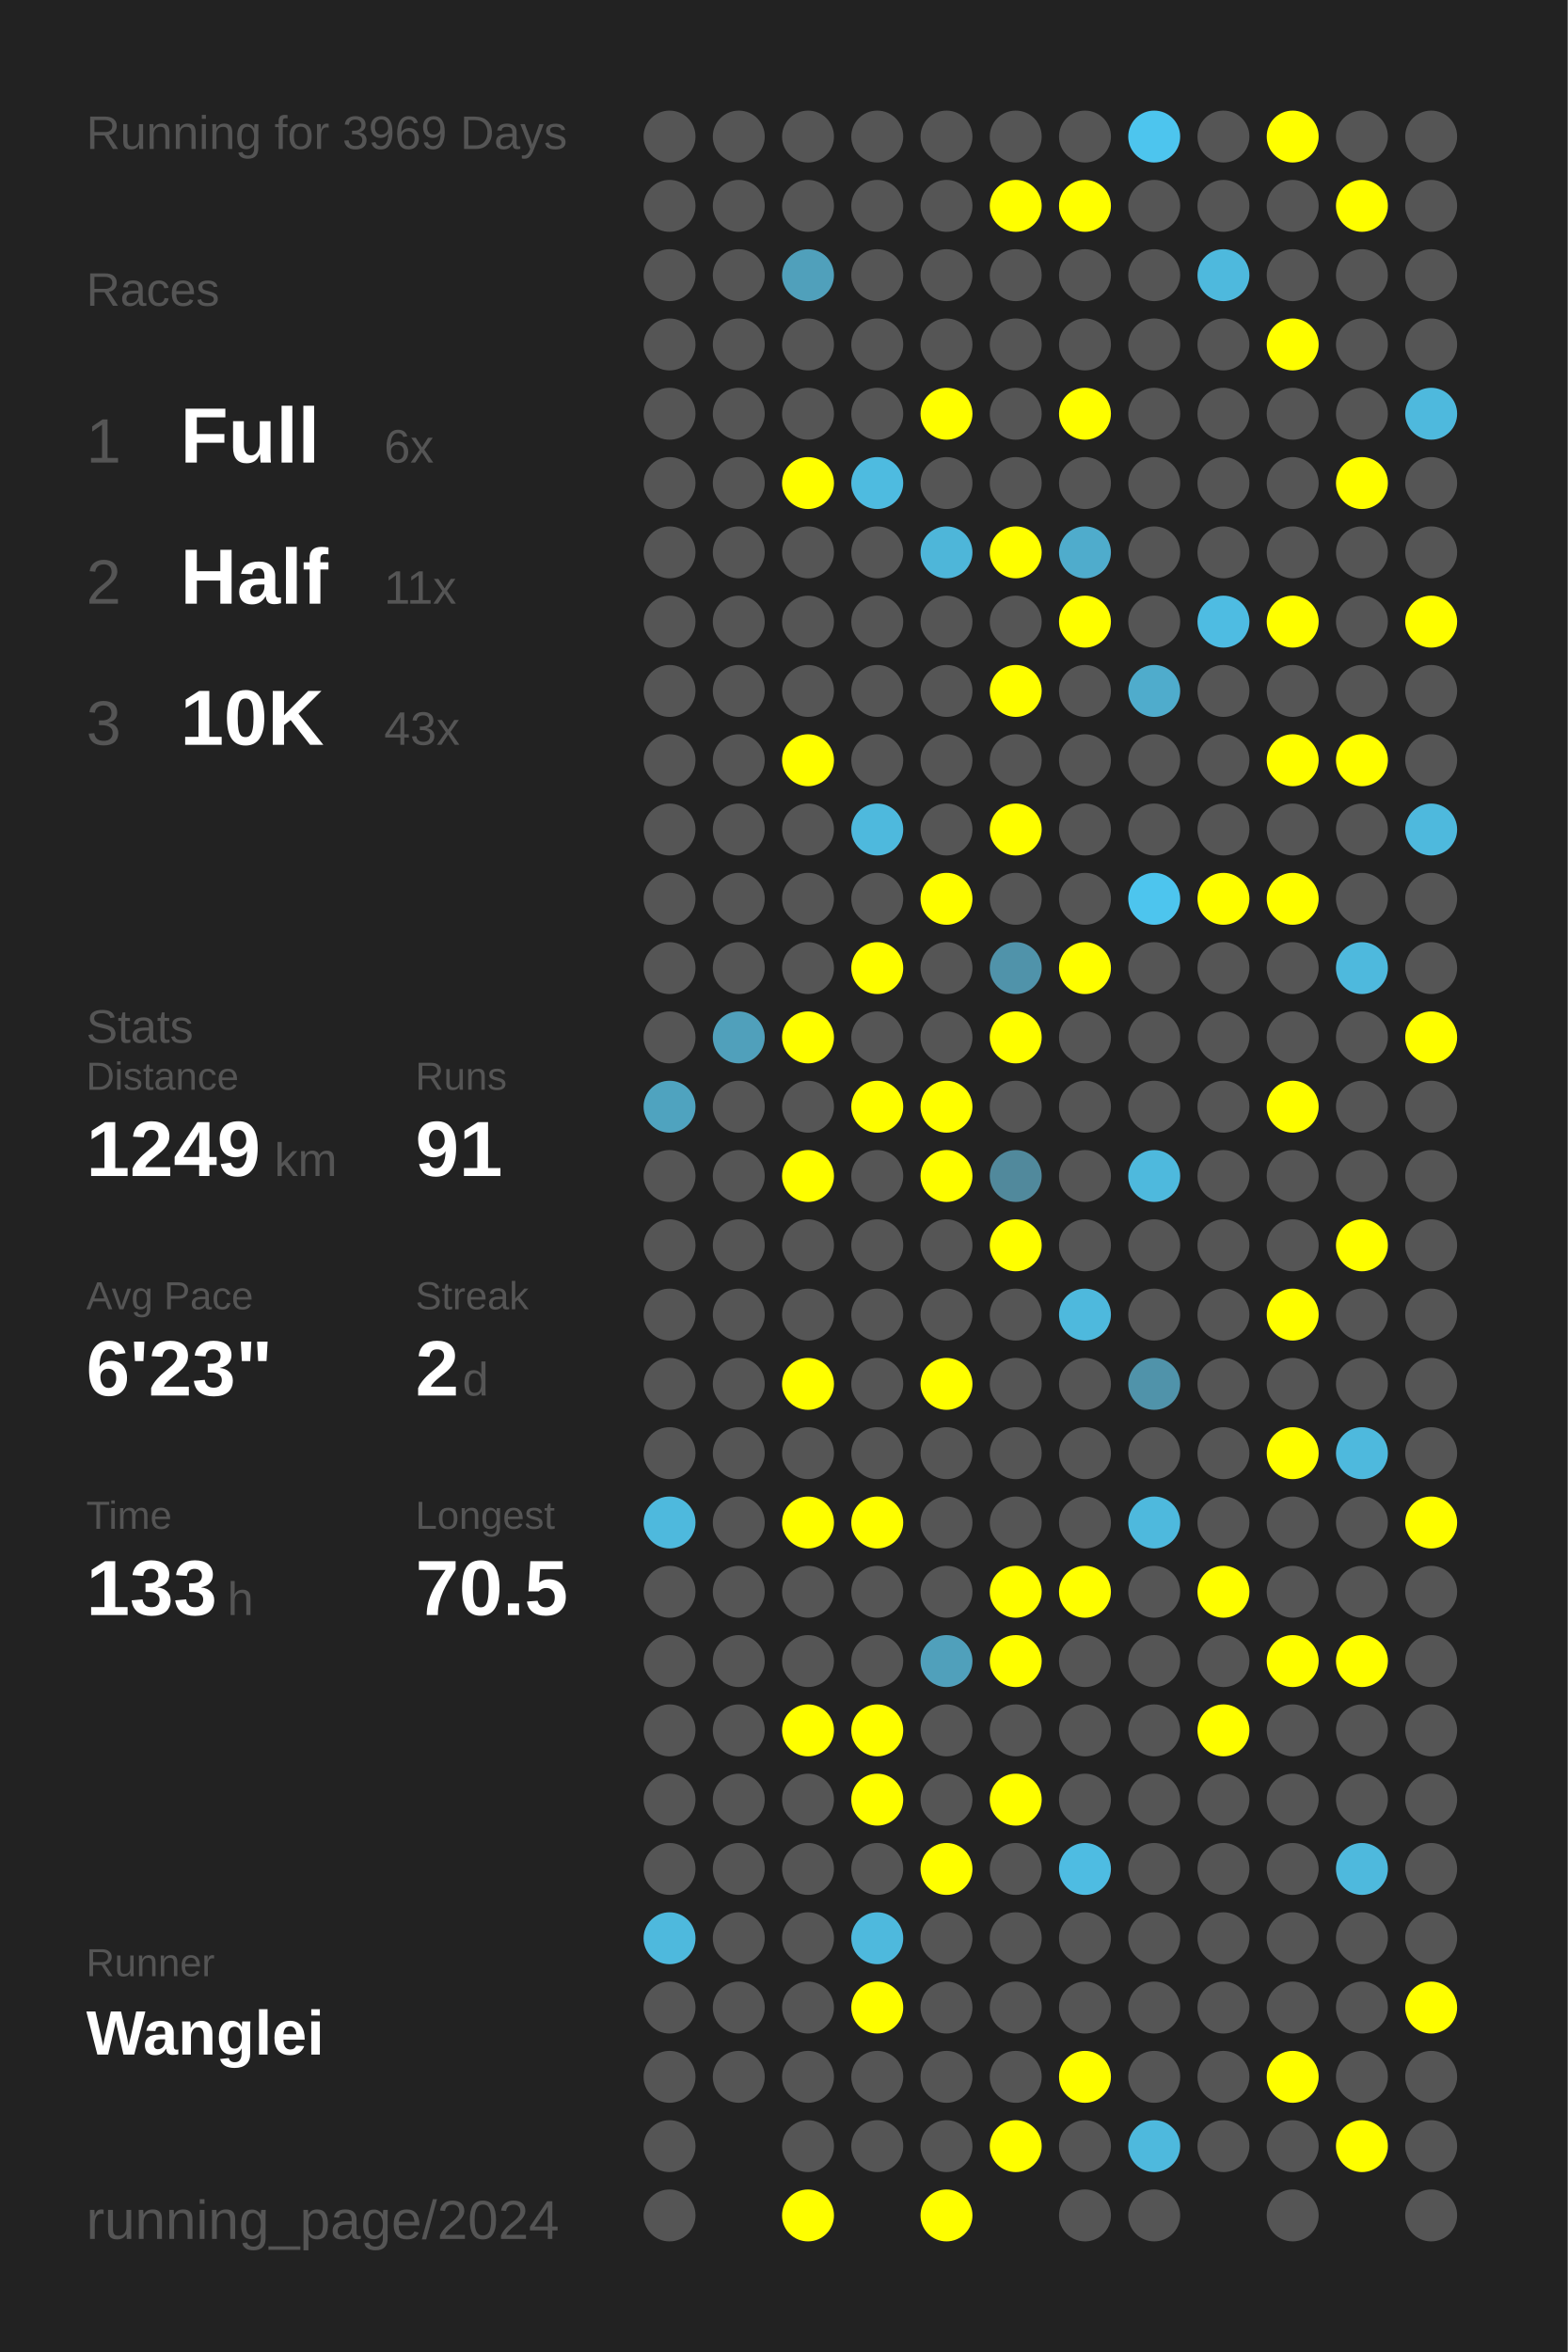
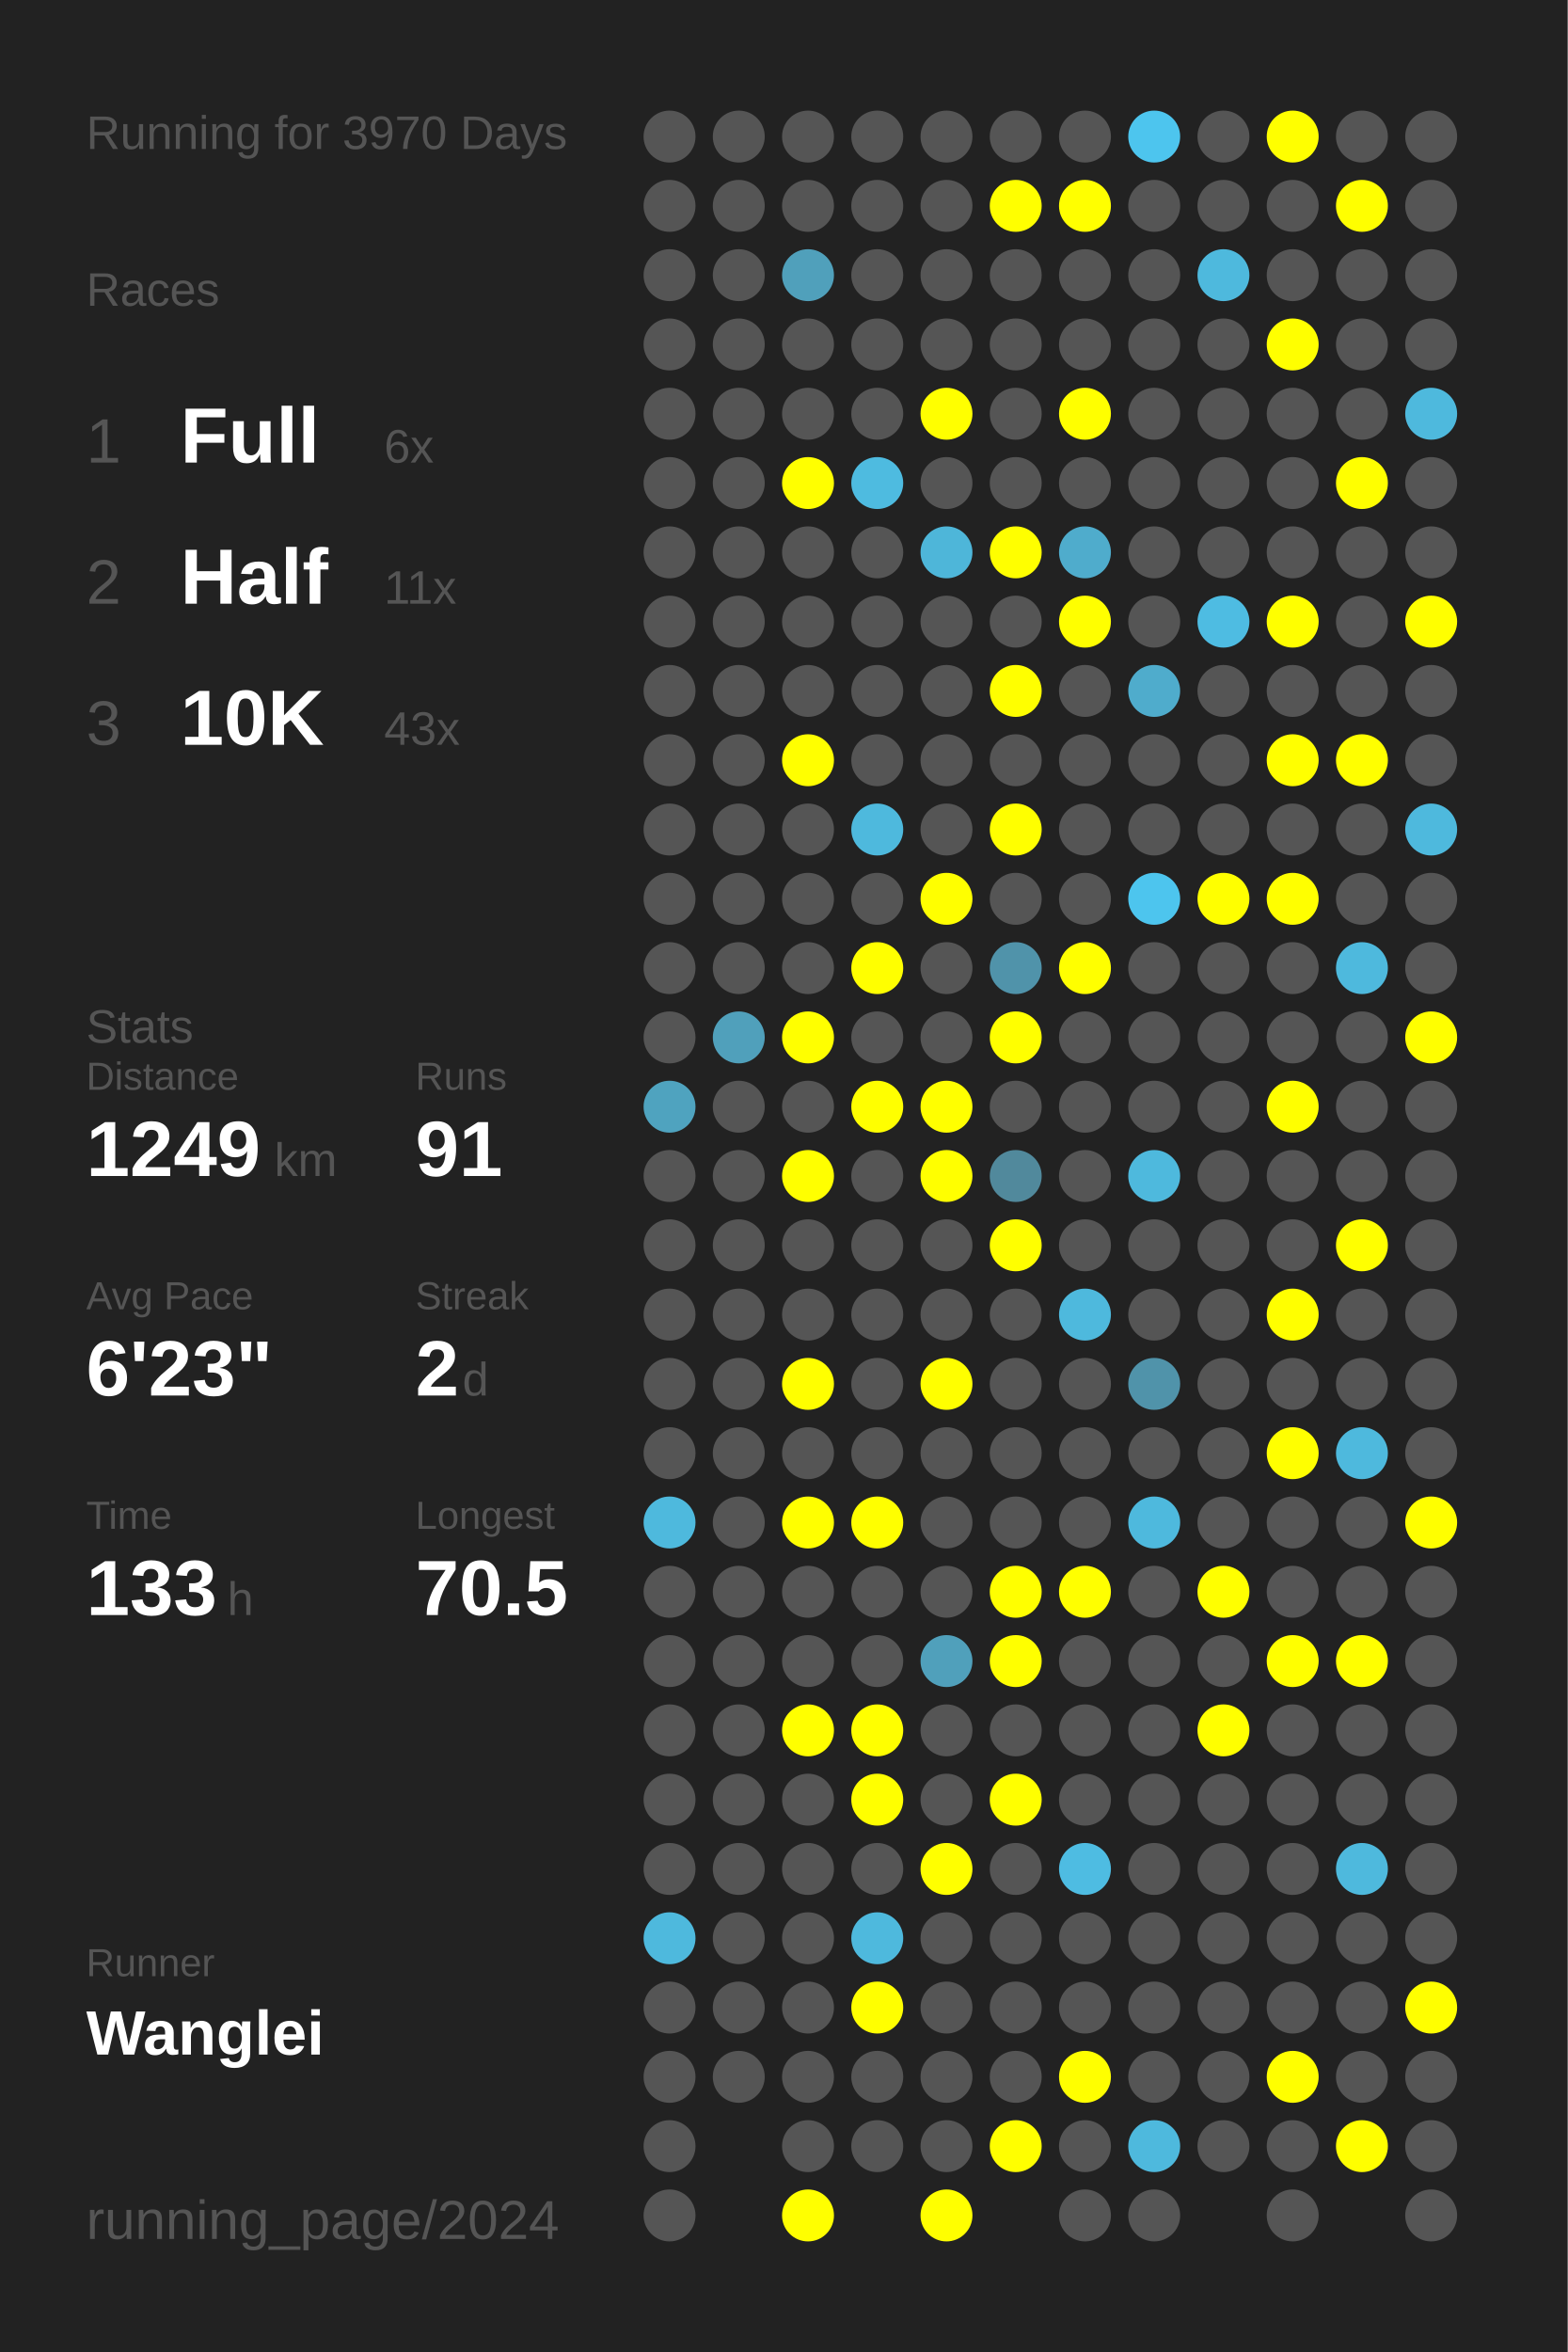
<svg xmlns="http://www.w3.org/2000/svg" baseProfile="full" height="300mm" version="1.1" viewBox="0,0,200,300" width="200mm">
  <defs />
  <rect fill="#222222" height="300" width="200" x="0" y="0" />
-   <text fill="#555555" style="font-size:6px; font-family:Arial;" x="11" y="19">Running for 3969 Days</text>
+   <text fill="#555555" style="font-size:6px; font-family:Arial;" x="11" y="19">Running for 3970 Days</text>
  <text fill="#555555" style="font-size:6px; font-family:Arial;" x="11" y="39">Races</text>
  <text fill="#555555" style="font-size:8px; font-family:Arial;" x="11" y="59">1</text>
  <text fill="#FFFFFF" style="font-size:10px; font-family:Arial; font-weight:bold;" x="23" y="59">Full</text>
  <text fill="#555555" style="font-size:6px; font-family:Arial;" x="49" y="59">6x</text>
  <text fill="#555555" style="font-size:8px; font-family:Arial;" x="11" y="77">2</text>
  <text fill="#FFFFFF" style="font-size:10px; font-family:Arial; font-weight:bold;" x="23" y="77">Half</text>
  <text fill="#555555" style="font-size:6px; font-family:Arial;" x="49" y="77">11x</text>
  <text fill="#555555" style="font-size:8px; font-family:Arial;" x="11" y="95">3</text>
  <text fill="#FFFFFF" style="font-size:10px; font-family:Arial; font-weight:bold;" x="23" y="95">10K</text>
  <text fill="#555555" style="font-size:6px; font-family:Arial;" x="49" y="95">43x</text>
  <text fill="#555555" style="font-size:6px; font-family:Arial;" x="11" y="133">Stats</text>
  <text fill="#555555" style="font-size:5px; font-family:Arial;" x="11" y="139">Distance</text>
  <text fill="#FFFFFF" style="font-size:10px; font-family:Arial; font-weight:bold;" x="11" y="150">1249</text>
  <text fill="#555555" style="font-size:6px; font-family:Arial;" x="35" y="150">km</text>
  <text fill="#555555" style="font-size:5px; font-family:Arial;" x="53" y="139">Runs</text>
  <text fill="#FFFFFF" style="font-size:10px; font-family:Arial; font-weight:bold;" x="53" y="150">91</text>
  <text fill="#555555" style="font-size:5px; font-family:Arial;" x="11" y="167">Avg Pace</text>
  <text fill="#FFFFFF" style="font-size:10px; font-family:Arial; font-weight:bold;" x="11" y="178">6'23"</text>
  <text fill="#555555" style="font-size:5px; font-family:Arial;" x="53" y="167">Streak</text>
  <text fill="#FFFFFF" style="font-size:10px; font-family:Arial; font-weight:bold;" x="53" y="178">2</text>
  <text fill="#555555" style="font-size:6px; font-family:Arial;" x="59" y="178">d</text>
  <text fill="#555555" style="font-size:5px; font-family:Arial;" x="11" y="195">Time</text>
  <text fill="#FFFFFF" style="font-size:10px; font-family:Arial; font-weight:bold;" x="11" y="206">133</text>
  <text fill="#555555" style="font-size:6px; font-family:Arial;" x="29" y="206">h</text>
  <text fill="#555555" style="font-size:5px; font-family:Arial;" x="53" y="195">Longest</text>
  <text fill="#FFFFFF" style="font-size:10px; font-family:Arial; font-weight:bold;" x="53" y="206">70.5</text>
  <text fill="#555555" style="font-size:5px; font-family:Arial;" x="11" y="252.065">Runner</text>
  <text fill="#FFFFFF" style="font-size:8px; font-family:Arial; font-weight:bold;" x="11" y="262.065">Wanglei</text>
  <text fill="#555555" style="font-size:7px; font-family:Arial;" x="11" y="285.581">running_page/2024</text>
  <circle cx="85.417" cy="17.419" fill="#555555" r="3.312" />
  <circle cx="85.417" cy="26.258" fill="#555555" r="3.312" />
  <circle cx="85.417" cy="35.097" fill="#555555" r="3.312" />
  <circle cx="85.417" cy="43.935" fill="#555555" r="3.312" />
  <circle cx="85.417" cy="52.774" fill="#555555" r="3.312" />
  <circle cx="85.417" cy="61.613" fill="#555555" r="3.312" />
  <circle cx="85.417" cy="70.452" fill="#555555" r="3.312" />
  <circle cx="85.417" cy="79.29" fill="#555555" r="3.312" />
  <circle cx="85.417" cy="88.129" fill="#555555" r="3.312" />
  <circle cx="85.417" cy="96.968" fill="#555555" r="3.312" />
  <circle cx="85.417" cy="105.806" fill="#555555" r="3.312" />
  <circle cx="85.417" cy="114.645" fill="#555555" r="3.312" />
  <circle cx="85.417" cy="123.484" fill="#555555" r="3.312" />
  <circle cx="85.417" cy="132.323" fill="#555555" r="3.312" />
  <circle cx="85.417" cy="141.161" fill="#4fa3bf" r="3.312" />
  <circle cx="85.417" cy="150" fill="#555555" r="3.312" />
  <circle cx="85.417" cy="158.839" fill="#555555" r="3.312" />
  <circle cx="85.417" cy="167.677" fill="#555555" r="3.312" />
  <circle cx="85.417" cy="176.516" fill="#555555" r="3.312" />
  <circle cx="85.417" cy="185.355" fill="#555555" r="3.312" />
  <circle cx="85.417" cy="194.194" fill="#4eb9dd" r="3.312" />
  <circle cx="85.417" cy="203.032" fill="#555555" r="3.312" />
  <circle cx="85.417" cy="211.871" fill="#555555" r="3.312" />
  <circle cx="85.417" cy="220.71" fill="#555555" r="3.312" />
  <circle cx="85.417" cy="229.548" fill="#555555" r="3.312" />
  <circle cx="85.417" cy="238.387" fill="#555555" r="3.312" />
  <circle cx="85.417" cy="247.226" fill="#4eb9dd" r="3.312" />
  <circle cx="85.417" cy="256.065" fill="#555555" r="3.312" />
  <circle cx="85.417" cy="264.903" fill="#555555" r="3.312" />
  <circle cx="85.417" cy="273.742" fill="#555555" r="3.312" />
  <circle cx="85.417" cy="282.581" fill="#555555" r="3.312" />
  <circle cx="94.25" cy="17.419" fill="#555555" r="3.312" />
  <circle cx="94.25" cy="26.258" fill="#555555" r="3.312" />
  <circle cx="94.25" cy="35.097" fill="#555555" r="3.312" />
  <circle cx="94.25" cy="43.935" fill="#555555" r="3.312" />
  <circle cx="94.25" cy="52.774" fill="#555555" r="3.312" />
  <circle cx="94.25" cy="61.613" fill="#555555" r="3.312" />
  <circle cx="94.25" cy="70.452" fill="#555555" r="3.312" />
  <circle cx="94.25" cy="79.29" fill="#555555" r="3.312" />
  <circle cx="94.25" cy="88.129" fill="#555555" r="3.312" />
  <circle cx="94.25" cy="96.968" fill="#555555" r="3.312" />
  <circle cx="94.25" cy="105.806" fill="#555555" r="3.312" />
  <circle cx="94.25" cy="114.645" fill="#555555" r="3.312" />
  <circle cx="94.25" cy="123.484" fill="#555555" r="3.312" />
  <circle cx="94.25" cy="132.323" fill="#50a0bb" r="3.312" />
  <circle cx="94.25" cy="141.161" fill="#555555" r="3.312" />
  <circle cx="94.25" cy="150" fill="#555555" r="3.312" />
  <circle cx="94.25" cy="158.839" fill="#555555" r="3.312" />
  <circle cx="94.25" cy="167.677" fill="#555555" r="3.312" />
  <circle cx="94.25" cy="176.516" fill="#555555" r="3.312" />
  <circle cx="94.25" cy="185.355" fill="#555555" r="3.312" />
  <circle cx="94.25" cy="194.194" fill="#555555" r="3.312" />
  <circle cx="94.25" cy="203.032" fill="#555555" r="3.312" />
  <circle cx="94.25" cy="211.871" fill="#555555" r="3.312" />
  <circle cx="94.25" cy="220.71" fill="#555555" r="3.312" />
  <circle cx="94.25" cy="229.548" fill="#555555" r="3.312" />
  <circle cx="94.25" cy="238.387" fill="#555555" r="3.312" />
  <circle cx="94.25" cy="247.226" fill="#555555" r="3.312" />
  <circle cx="94.25" cy="256.065" fill="#555555" r="3.312" />
  <circle cx="94.25" cy="264.903" fill="#555555" r="3.312" />
  <circle cx="103.083" cy="17.419" fill="#555555" r="3.312" />
  <circle cx="103.083" cy="26.258" fill="#555555" r="3.312" />
  <circle cx="103.083" cy="35.097" fill="#50a0bb" r="3.312" />
  <circle cx="103.083" cy="43.935" fill="#555555" r="3.312" />
  <circle cx="103.083" cy="52.774" fill="#555555" r="3.312" />
  <circle cx="103.083" cy="61.613" fill="#FFFF00" r="3.312" />
  <circle cx="103.083" cy="70.452" fill="#555555" r="3.312" />
  <circle cx="103.083" cy="79.29" fill="#555555" r="3.312" />
  <circle cx="103.083" cy="88.129" fill="#555555" r="3.312" />
  <circle cx="103.083" cy="96.968" fill="#FFFF00" r="3.312" />
  <circle cx="103.083" cy="105.806" fill="#555555" r="3.312" />
  <circle cx="103.083" cy="114.645" fill="#555555" r="3.312" />
  <circle cx="103.083" cy="123.484" fill="#555555" r="3.312" />
  <circle cx="103.083" cy="132.323" fill="#FFFF00" r="3.312" />
  <circle cx="103.083" cy="141.161" fill="#555555" r="3.312" />
  <circle cx="103.083" cy="150" fill="#FFFF00" r="3.312" />
  <circle cx="103.083" cy="158.839" fill="#555555" r="3.312" />
  <circle cx="103.083" cy="167.677" fill="#555555" r="3.312" />
  <circle cx="103.083" cy="176.516" fill="#FFFF00" r="3.312" />
  <circle cx="103.083" cy="185.355" fill="#555555" r="3.312" />
  <circle cx="103.083" cy="194.194" fill="#FFFF00" r="3.312" />
  <circle cx="103.083" cy="203.032" fill="#555555" r="3.312" />
  <circle cx="103.083" cy="211.871" fill="#555555" r="3.312" />
  <circle cx="103.083" cy="220.71" fill="#FFFF00" r="3.312" />
  <circle cx="103.083" cy="229.548" fill="#555555" r="3.312" />
  <circle cx="103.083" cy="238.387" fill="#555555" r="3.312" />
  <circle cx="103.083" cy="247.226" fill="#555555" r="3.312" />
  <circle cx="103.083" cy="256.065" fill="#555555" r="3.312" />
  <circle cx="103.083" cy="264.903" fill="#555555" r="3.312" />
  <circle cx="103.083" cy="273.742" fill="#555555" r="3.312" />
  <circle cx="103.083" cy="282.581" fill="#FFFF00" r="3.312" />
  <circle cx="111.917" cy="17.419" fill="#555555" r="3.312" />
  <circle cx="111.917" cy="26.258" fill="#555555" r="3.312" />
  <circle cx="111.917" cy="35.097" fill="#555555" r="3.312" />
  <circle cx="111.917" cy="43.935" fill="#555555" r="3.312" />
  <circle cx="111.917" cy="52.774" fill="#555555" r="3.312" />
  <circle cx="111.917" cy="61.613" fill="#4ebbe0" r="3.312" />
  <circle cx="111.917" cy="70.452" fill="#555555" r="3.312" />
  <circle cx="111.917" cy="79.29" fill="#555555" r="3.312" />
  <circle cx="111.917" cy="88.129" fill="#555555" r="3.312" />
  <circle cx="111.917" cy="96.968" fill="#555555" r="3.312" />
  <circle cx="111.917" cy="105.806" fill="#4eb9dd" r="3.312" />
  <circle cx="111.917" cy="114.645" fill="#555555" r="3.312" />
  <circle cx="111.917" cy="123.484" fill="#FFFF00" r="3.312" />
  <circle cx="111.917" cy="132.323" fill="#555555" r="3.312" />
  <circle cx="111.917" cy="141.161" fill="#FFFF00" r="3.312" />
  <circle cx="111.917" cy="150" fill="#555555" r="3.312" />
  <circle cx="111.917" cy="158.839" fill="#555555" r="3.312" />
  <circle cx="111.917" cy="167.677" fill="#555555" r="3.312" />
  <circle cx="111.917" cy="176.516" fill="#555555" r="3.312" />
  <circle cx="111.917" cy="185.355" fill="#555555" r="3.312" />
  <circle cx="111.917" cy="194.194" fill="#FFFF00" r="3.312" />
  <circle cx="111.917" cy="203.032" fill="#555555" r="3.312" />
  <circle cx="111.917" cy="211.871" fill="#555555" r="3.312" />
  <circle cx="111.917" cy="220.71" fill="#FFFF00" r="3.312" />
  <circle cx="111.917" cy="229.548" fill="#FFFF00" r="3.312" />
  <circle cx="111.917" cy="238.387" fill="#555555" r="3.312" />
  <circle cx="111.917" cy="247.226" fill="#4eb9dd" r="3.312" />
  <circle cx="111.917" cy="256.065" fill="#FFFF00" r="3.312" />
  <circle cx="111.917" cy="264.903" fill="#555555" r="3.312" />
  <circle cx="111.917" cy="273.742" fill="#555555" r="3.312" />
  <circle cx="120.75" cy="17.419" fill="#555555" r="3.312" />
  <circle cx="120.75" cy="26.258" fill="#555555" r="3.312" />
  <circle cx="120.75" cy="35.097" fill="#555555" r="3.312" />
  <circle cx="120.75" cy="43.935" fill="#555555" r="3.312" />
  <circle cx="120.75" cy="52.774" fill="#FFFF00" r="3.312" />
  <circle cx="120.75" cy="61.613" fill="#555555" r="3.312" />
  <circle cx="120.75" cy="70.452" fill="#4eb6d9" r="3.312" />
  <circle cx="120.75" cy="79.29" fill="#555555" r="3.312" />
  <circle cx="120.75" cy="88.129" fill="#555555" r="3.312" />
  <circle cx="120.75" cy="96.968" fill="#555555" r="3.312" />
  <circle cx="120.75" cy="105.806" fill="#555555" r="3.312" />
  <circle cx="120.75" cy="114.645" fill="#FFFF00" r="3.312" />
  <circle cx="120.75" cy="123.484" fill="#555555" r="3.312" />
  <circle cx="120.75" cy="132.323" fill="#555555" r="3.312" />
  <circle cx="120.75" cy="141.161" fill="#FFFF00" r="3.312" />
  <circle cx="120.75" cy="150" fill="#FFFF00" r="3.312" />
  <circle cx="120.75" cy="158.839" fill="#555555" r="3.312" />
  <circle cx="120.75" cy="167.677" fill="#555555" r="3.312" />
  <circle cx="120.75" cy="176.516" fill="#FFFF00" r="3.312" />
  <circle cx="120.75" cy="185.355" fill="#555555" r="3.312" />
  <circle cx="120.75" cy="194.194" fill="#555555" r="3.312" />
  <circle cx="120.75" cy="203.032" fill="#555555" r="3.312" />
  <circle cx="120.75" cy="211.871" fill="#50a0bb" r="3.312" />
  <circle cx="120.75" cy="220.71" fill="#555555" r="3.312" />
  <circle cx="120.75" cy="229.548" fill="#555555" r="3.312" />
  <circle cx="120.75" cy="238.387" fill="#FFFF00" r="3.312" />
  <circle cx="120.75" cy="247.226" fill="#555555" r="3.312" />
  <circle cx="120.75" cy="256.065" fill="#555555" r="3.312" />
  <circle cx="120.75" cy="264.903" fill="#555555" r="3.312" />
  <circle cx="120.75" cy="273.742" fill="#555555" r="3.312" />
  <circle cx="120.75" cy="282.581" fill="#FFFF00" r="3.312" />
  <circle cx="129.583" cy="17.419" fill="#555555" r="3.312" />
  <circle cx="129.583" cy="26.258" fill="#FFFF00" r="3.312" />
  <circle cx="129.583" cy="35.097" fill="#555555" r="3.312" />
  <circle cx="129.583" cy="43.935" fill="#555555" r="3.312" />
  <circle cx="129.583" cy="52.774" fill="#555555" r="3.312" />
  <circle cx="129.583" cy="61.613" fill="#555555" r="3.312" />
  <circle cx="129.583" cy="70.452" fill="#FFFF00" r="3.312" />
  <circle cx="129.583" cy="79.29" fill="#555555" r="3.312" />
  <circle cx="129.583" cy="88.129" fill="#FFFF00" r="3.312" />
  <circle cx="129.583" cy="96.968" fill="#555555" r="3.312" />
  <circle cx="129.583" cy="105.806" fill="#FFFF00" r="3.312" />
  <circle cx="129.583" cy="114.645" fill="#555555" r="3.312" />
  <circle cx="129.583" cy="123.484" fill="#5093aa" r="3.312" />
  <circle cx="129.583" cy="132.323" fill="#FFFF00" r="3.312" />
  <circle cx="129.583" cy="141.161" fill="#555555" r="3.312" />
  <circle cx="129.583" cy="150" fill="#51899c" r="3.312" />
  <circle cx="129.583" cy="158.839" fill="#FFFF00" r="3.312" />
  <circle cx="129.583" cy="167.677" fill="#555555" r="3.312" />
  <circle cx="129.583" cy="176.516" fill="#555555" r="3.312" />
  <circle cx="129.583" cy="185.355" fill="#555555" r="3.312" />
  <circle cx="129.583" cy="194.194" fill="#555555" r="3.312" />
  <circle cx="129.583" cy="203.032" fill="#FFFF00" r="3.312" />
  <circle cx="129.583" cy="211.871" fill="#FFFF00" r="3.312" />
  <circle cx="129.583" cy="220.71" fill="#555555" r="3.312" />
  <circle cx="129.583" cy="229.548" fill="#FFFF00" r="3.312" />
  <circle cx="129.583" cy="238.387" fill="#555555" r="3.312" />
  <circle cx="129.583" cy="247.226" fill="#555555" r="3.312" />
  <circle cx="129.583" cy="256.065" fill="#555555" r="3.312" />
  <circle cx="129.583" cy="264.903" fill="#555555" r="3.312" />
  <circle cx="129.583" cy="273.742" fill="#FFFF00" r="3.312" />
  <circle cx="138.417" cy="17.419" fill="#555555" r="3.312" />
  <circle cx="138.417" cy="26.258" fill="#FFFF00" r="3.312" />
  <circle cx="138.417" cy="35.097" fill="#555555" r="3.312" />
  <circle cx="138.417" cy="43.935" fill="#555555" r="3.312" />
  <circle cx="138.417" cy="52.774" fill="#FFFF00" r="3.312" />
  <circle cx="138.417" cy="61.613" fill="#555555" r="3.312" />
  <circle cx="138.417" cy="70.452" fill="#4faccc" r="3.312" />
  <circle cx="138.417" cy="79.29" fill="#FFFF00" r="3.312" />
  <circle cx="138.417" cy="88.129" fill="#555555" r="3.312" />
  <circle cx="138.417" cy="96.968" fill="#555555" r="3.312" />
  <circle cx="138.417" cy="105.806" fill="#555555" r="3.312" />
  <circle cx="138.417" cy="114.645" fill="#555555" r="3.312" />
  <circle cx="138.417" cy="123.484" fill="#FFFF00" r="3.312" />
  <circle cx="138.417" cy="132.323" fill="#555555" r="3.312" />
  <circle cx="138.417" cy="141.161" fill="#555555" r="3.312" />
  <circle cx="138.417" cy="150" fill="#555555" r="3.312" />
  <circle cx="138.417" cy="158.839" fill="#555555" r="3.312" />
  <circle cx="138.417" cy="167.677" fill="#4eb9dd" r="3.312" />
  <circle cx="138.417" cy="176.516" fill="#555555" r="3.312" />
  <circle cx="138.417" cy="185.355" fill="#555555" r="3.312" />
  <circle cx="138.417" cy="194.194" fill="#555555" r="3.312" />
  <circle cx="138.417" cy="203.032" fill="#FFFF00" r="3.312" />
  <circle cx="138.417" cy="211.871" fill="#555555" r="3.312" />
  <circle cx="138.417" cy="220.71" fill="#555555" r="3.312" />
  <circle cx="138.417" cy="229.548" fill="#555555" r="3.312" />
  <circle cx="138.417" cy="238.387" fill="#4ebce2" r="3.312" />
  <circle cx="138.417" cy="247.226" fill="#555555" r="3.312" />
  <circle cx="138.417" cy="256.065" fill="#555555" r="3.312" />
  <circle cx="138.417" cy="264.903" fill="#FFFF00" r="3.312" />
  <circle cx="138.417" cy="273.742" fill="#555555" r="3.312" />
  <circle cx="138.417" cy="282.581" fill="#555555" r="3.312" />
  <circle cx="147.25" cy="17.419" fill="#4dc5ee" r="3.312" />
  <circle cx="147.25" cy="26.258" fill="#555555" r="3.312" />
  <circle cx="147.25" cy="35.097" fill="#555555" r="3.312" />
  <circle cx="147.25" cy="43.935" fill="#555555" r="3.312" />
  <circle cx="147.25" cy="52.774" fill="#555555" r="3.312" />
  <circle cx="147.25" cy="61.613" fill="#555555" r="3.312" />
  <circle cx="147.25" cy="70.452" fill="#555555" r="3.312" />
  <circle cx="147.25" cy="79.29" fill="#555555" r="3.312" />
  <circle cx="147.25" cy="88.129" fill="#4faccc" r="3.312" />
  <circle cx="147.25" cy="96.968" fill="#555555" r="3.312" />
  <circle cx="147.25" cy="105.806" fill="#555555" r="3.312" />
  <circle cx="147.25" cy="114.645" fill="#4dc5ee" r="3.312" />
  <circle cx="147.25" cy="123.484" fill="#555555" r="3.312" />
  <circle cx="147.25" cy="132.323" fill="#555555" r="3.312" />
  <circle cx="147.25" cy="141.161" fill="#555555" r="3.312" />
  <circle cx="147.25" cy="150" fill="#4eb9dd" r="3.312" />
  <circle cx="147.25" cy="158.839" fill="#555555" r="3.312" />
  <circle cx="147.25" cy="167.677" fill="#555555" r="3.312" />
  <circle cx="147.25" cy="176.516" fill="#5093aa" r="3.312" />
  <circle cx="147.25" cy="185.355" fill="#555555" r="3.312" />
  <circle cx="147.25" cy="194.194" fill="#4eb9dd" r="3.312" />
  <circle cx="147.25" cy="203.032" fill="#555555" r="3.312" />
  <circle cx="147.25" cy="211.871" fill="#555555" r="3.312" />
  <circle cx="147.25" cy="220.71" fill="#555555" r="3.312" />
  <circle cx="147.25" cy="229.548" fill="#555555" r="3.312" />
  <circle cx="147.25" cy="238.387" fill="#555555" r="3.312" />
  <circle cx="147.25" cy="247.226" fill="#555555" r="3.312" />
  <circle cx="147.25" cy="256.065" fill="#555555" r="3.312" />
  <circle cx="147.25" cy="264.903" fill="#555555" r="3.312" />
  <circle cx="147.25" cy="273.742" fill="#4eb9dd" r="3.312" />
  <circle cx="147.25" cy="282.581" fill="#555555" r="3.312" />
  <circle cx="156.083" cy="17.419" fill="#555555" r="3.312" />
  <circle cx="156.083" cy="26.258" fill="#555555" r="3.312" />
  <circle cx="156.083" cy="35.097" fill="#4eb9dd" r="3.312" />
  <circle cx="156.083" cy="43.935" fill="#555555" r="3.312" />
  <circle cx="156.083" cy="52.774" fill="#555555" r="3.312" />
  <circle cx="156.083" cy="61.613" fill="#555555" r="3.312" />
  <circle cx="156.083" cy="70.452" fill="#555555" r="3.312" />
  <circle cx="156.083" cy="79.29" fill="#4ebce2" r="3.312" />
  <circle cx="156.083" cy="88.129" fill="#555555" r="3.312" />
  <circle cx="156.083" cy="96.968" fill="#555555" r="3.312" />
  <circle cx="156.083" cy="105.806" fill="#555555" r="3.312" />
  <circle cx="156.083" cy="114.645" fill="#FFFF00" r="3.312" />
  <circle cx="156.083" cy="123.484" fill="#555555" r="3.312" />
  <circle cx="156.083" cy="132.323" fill="#555555" r="3.312" />
  <circle cx="156.083" cy="141.161" fill="#555555" r="3.312" />
  <circle cx="156.083" cy="150" fill="#555555" r="3.312" />
  <circle cx="156.083" cy="158.839" fill="#555555" r="3.312" />
  <circle cx="156.083" cy="167.677" fill="#555555" r="3.312" />
  <circle cx="156.083" cy="176.516" fill="#555555" r="3.312" />
  <circle cx="156.083" cy="185.355" fill="#555555" r="3.312" />
  <circle cx="156.083" cy="194.194" fill="#555555" r="3.312" />
  <circle cx="156.083" cy="203.032" fill="#FFFF00" r="3.312" />
  <circle cx="156.083" cy="211.871" fill="#555555" r="3.312" />
  <circle cx="156.083" cy="220.71" fill="#FFFF00" r="3.312" />
  <circle cx="156.083" cy="229.548" fill="#555555" r="3.312" />
  <circle cx="156.083" cy="238.387" fill="#555555" r="3.312" />
  <circle cx="156.083" cy="247.226" fill="#555555" r="3.312" />
  <circle cx="156.083" cy="256.065" fill="#555555" r="3.312" />
  <circle cx="156.083" cy="264.903" fill="#555555" r="3.312" />
  <circle cx="156.083" cy="273.742" fill="#555555" r="3.312" />
  <circle cx="164.917" cy="17.419" fill="#FFFF00" r="3.312" />
  <circle cx="164.917" cy="26.258" fill="#555555" r="3.312" />
  <circle cx="164.917" cy="35.097" fill="#555555" r="3.312" />
  <circle cx="164.917" cy="43.935" fill="#FFFF00" r="3.312" />
  <circle cx="164.917" cy="52.774" fill="#555555" r="3.312" />
  <circle cx="164.917" cy="61.613" fill="#555555" r="3.312" />
  <circle cx="164.917" cy="70.452" fill="#555555" r="3.312" />
  <circle cx="164.917" cy="79.29" fill="#FFFF00" r="3.312" />
  <circle cx="164.917" cy="88.129" fill="#555555" r="3.312" />
  <circle cx="164.917" cy="96.968" fill="#FFFF00" r="3.312" />
  <circle cx="164.917" cy="105.806" fill="#555555" r="3.312" />
  <circle cx="164.917" cy="114.645" fill="#FFFF00" r="3.312" />
  <circle cx="164.917" cy="123.484" fill="#555555" r="3.312" />
  <circle cx="164.917" cy="132.323" fill="#555555" r="3.312" />
  <circle cx="164.917" cy="141.161" fill="#FFFF00" r="3.312" />
  <circle cx="164.917" cy="150" fill="#555555" r="3.312" />
  <circle cx="164.917" cy="158.839" fill="#555555" r="3.312" />
  <circle cx="164.917" cy="167.677" fill="#FFFF00" r="3.312" />
  <circle cx="164.917" cy="176.516" fill="#555555" r="3.312" />
  <circle cx="164.917" cy="185.355" fill="#FFFF00" r="3.312" />
  <circle cx="164.917" cy="194.194" fill="#555555" r="3.312" />
  <circle cx="164.917" cy="203.032" fill="#555555" r="3.312" />
  <circle cx="164.917" cy="211.871" fill="#FFFF00" r="3.312" />
  <circle cx="164.917" cy="220.71" fill="#555555" r="3.312" />
  <circle cx="164.917" cy="229.548" fill="#555555" r="3.312" />
  <circle cx="164.917" cy="238.387" fill="#555555" r="3.312" />
  <circle cx="164.917" cy="247.226" fill="#555555" r="3.312" />
  <circle cx="164.917" cy="256.065" fill="#555555" r="3.312" />
  <circle cx="164.917" cy="264.903" fill="#FFFF00" r="3.312" />
  <circle cx="164.917" cy="273.742" fill="#555555" r="3.312" />
  <circle cx="164.917" cy="282.581" fill="#555555" r="3.312" />
  <circle cx="173.75" cy="17.419" fill="#555555" r="3.312" />
  <circle cx="173.75" cy="26.258" fill="#FFFF00" r="3.312" />
  <circle cx="173.75" cy="35.097" fill="#555555" r="3.312" />
  <circle cx="173.75" cy="43.935" fill="#555555" r="3.312" />
  <circle cx="173.75" cy="52.774" fill="#555555" r="3.312" />
  <circle cx="173.75" cy="61.613" fill="#FFFF00" r="3.312" />
  <circle cx="173.75" cy="70.452" fill="#555555" r="3.312" />
  <circle cx="173.75" cy="79.29" fill="#555555" r="3.312" />
  <circle cx="173.75" cy="88.129" fill="#555555" r="3.312" />
  <circle cx="173.75" cy="96.968" fill="#FFFF00" r="3.312" />
  <circle cx="173.75" cy="105.806" fill="#555555" r="3.312" />
  <circle cx="173.75" cy="114.645" fill="#555555" r="3.312" />
  <circle cx="173.75" cy="123.484" fill="#4eb9dd" r="3.312" />
  <circle cx="173.75" cy="132.323" fill="#555555" r="3.312" />
  <circle cx="173.75" cy="141.161" fill="#555555" r="3.312" />
  <circle cx="173.75" cy="150" fill="#555555" r="3.312" />
  <circle cx="173.75" cy="158.839" fill="#FFFF00" r="3.312" />
  <circle cx="173.75" cy="167.677" fill="#555555" r="3.312" />
  <circle cx="173.75" cy="176.516" fill="#555555" r="3.312" />
  <circle cx="173.75" cy="185.355" fill="#4eb9dd" r="3.312" />
  <circle cx="173.75" cy="194.194" fill="#555555" r="3.312" />
  <circle cx="173.75" cy="203.032" fill="#555555" r="3.312" />
  <circle cx="173.75" cy="211.871" fill="#FFFF00" r="3.312" />
  <circle cx="173.75" cy="220.71" fill="#555555" r="3.312" />
  <circle cx="173.75" cy="229.548" fill="#555555" r="3.312" />
  <circle cx="173.75" cy="238.387" fill="#4eb9dd" r="3.312" />
  <circle cx="173.75" cy="247.226" fill="#555555" r="3.312" />
  <circle cx="173.75" cy="256.065" fill="#555555" r="3.312" />
  <circle cx="173.75" cy="264.903" fill="#555555" r="3.312" />
  <circle cx="173.75" cy="273.742" fill="#FFFF00" r="3.312" />
  <circle cx="182.583" cy="17.419" fill="#555555" r="3.312" />
  <circle cx="182.583" cy="26.258" fill="#555555" r="3.312" />
  <circle cx="182.583" cy="35.097" fill="#555555" r="3.312" />
  <circle cx="182.583" cy="43.935" fill="#555555" r="3.312" />
  <circle cx="182.583" cy="52.774" fill="#4eb9dd" r="3.312" />
  <circle cx="182.583" cy="61.613" fill="#555555" r="3.312" />
  <circle cx="182.583" cy="70.452" fill="#555555" r="3.312" />
  <circle cx="182.583" cy="79.29" fill="#FFFF00" r="3.312" />
  <circle cx="182.583" cy="88.129" fill="#555555" r="3.312" />
  <circle cx="182.583" cy="96.968" fill="#555555" r="3.312" />
  <circle cx="182.583" cy="105.806" fill="#4eb9dd" r="3.312" />
  <circle cx="182.583" cy="114.645" fill="#555555" r="3.312" />
  <circle cx="182.583" cy="123.484" fill="#555555" r="3.312" />
  <circle cx="182.583" cy="132.323" fill="#FFFF00" r="3.312" />
  <circle cx="182.583" cy="141.161" fill="#555555" r="3.312" />
  <circle cx="182.583" cy="150" fill="#555555" r="3.312" />
  <circle cx="182.583" cy="158.839" fill="#555555" r="3.312" />
  <circle cx="182.583" cy="167.677" fill="#555555" r="3.312" />
  <circle cx="182.583" cy="176.516" fill="#555555" r="3.312" />
  <circle cx="182.583" cy="185.355" fill="#555555" r="3.312" />
  <circle cx="182.583" cy="194.194" fill="#FFFF00" r="3.312" />
  <circle cx="182.583" cy="203.032" fill="#555555" r="3.312" />
  <circle cx="182.583" cy="211.871" fill="#555555" r="3.312" />
  <circle cx="182.583" cy="220.71" fill="#555555" r="3.312" />
  <circle cx="182.583" cy="229.548" fill="#555555" r="3.312" />
  <circle cx="182.583" cy="238.387" fill="#555555" r="3.312" />
  <circle cx="182.583" cy="247.226" fill="#555555" r="3.312" />
  <circle cx="182.583" cy="256.065" fill="#FFFF00" r="3.312" />
  <circle cx="182.583" cy="264.903" fill="#555555" r="3.312" />
  <circle cx="182.583" cy="273.742" fill="#555555" r="3.312" />
  <circle cx="182.583" cy="282.581" fill="#555555" r="3.312" />
</svg>
